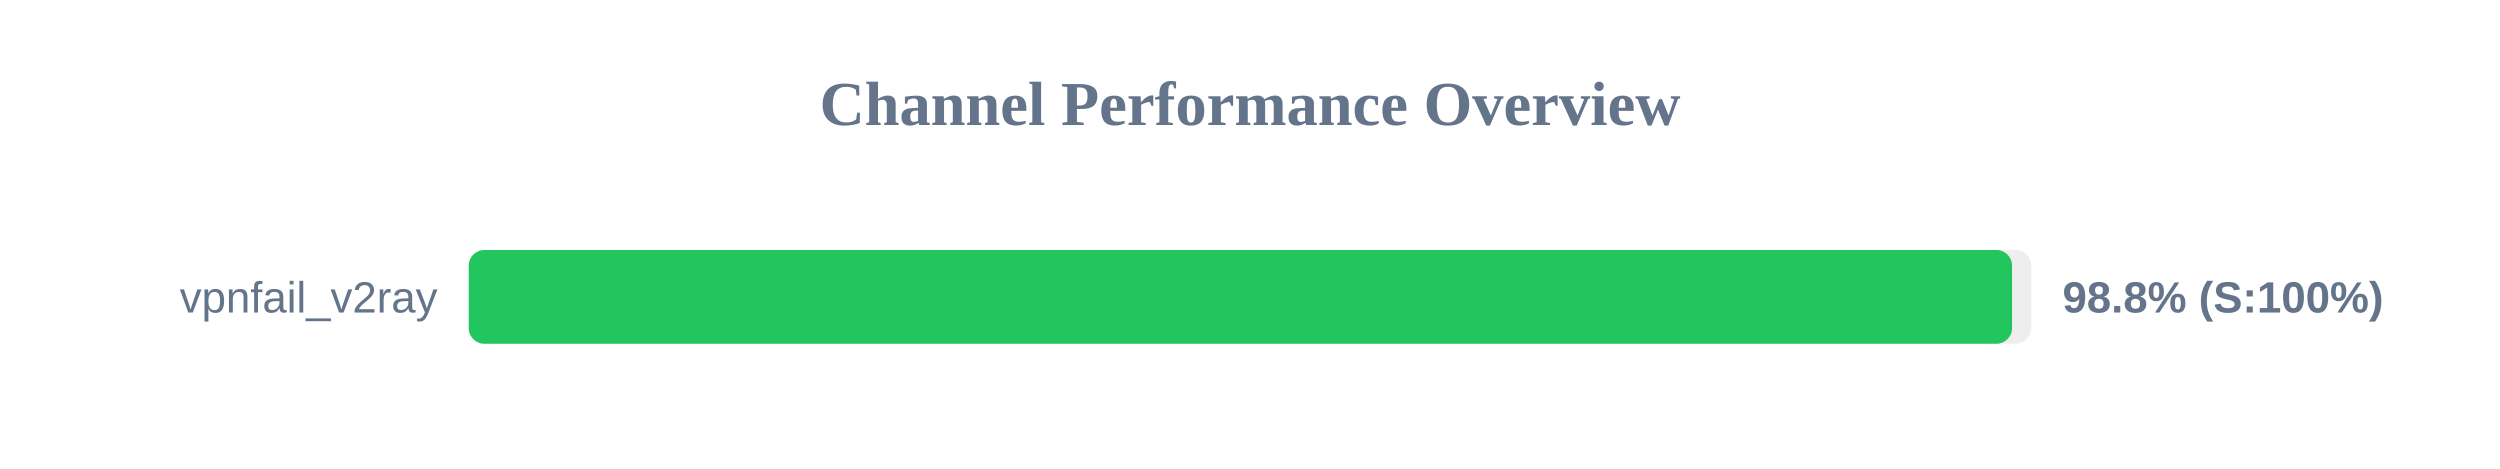
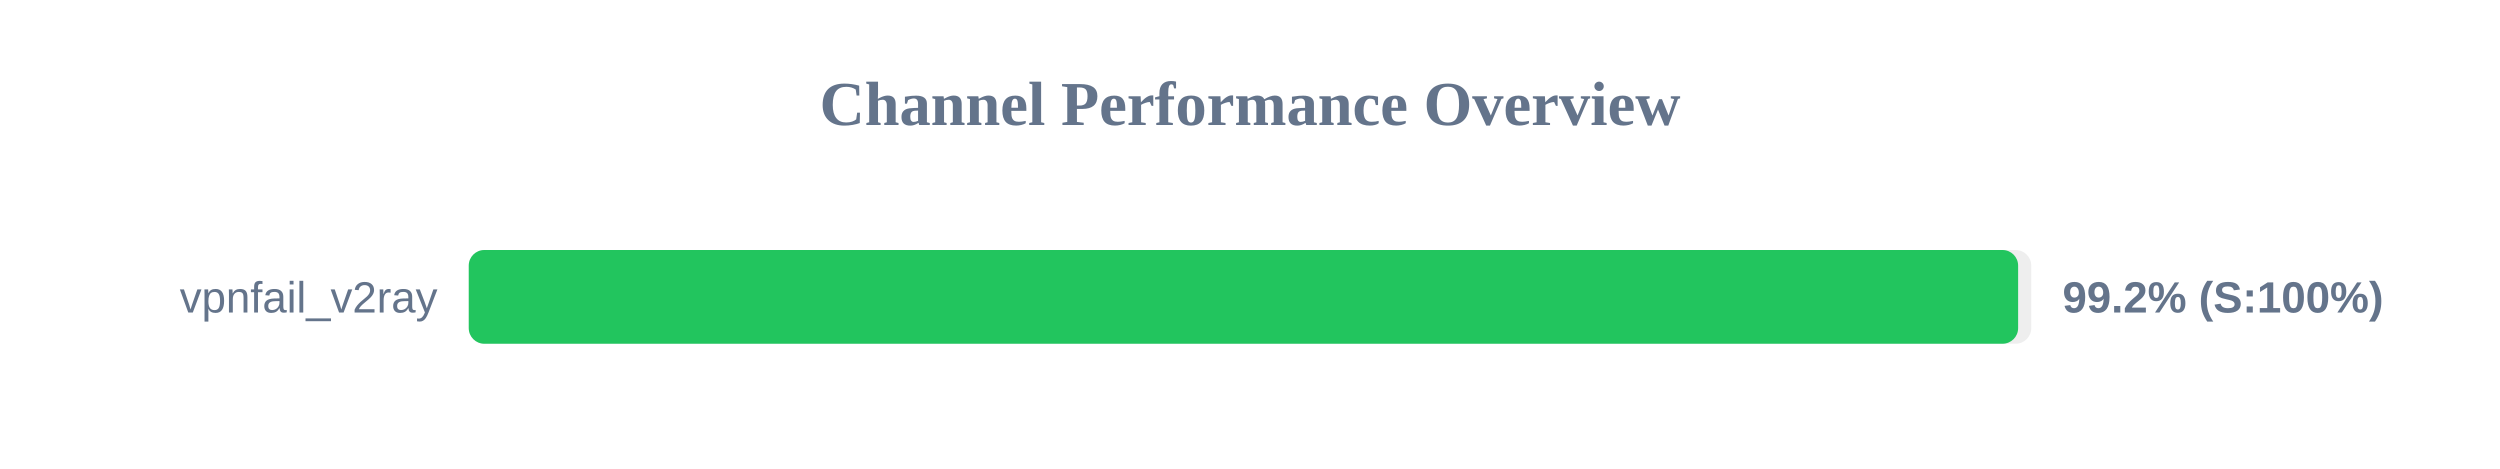
<svg xmlns="http://www.w3.org/2000/svg" width="800" height="150" version="1.1">
  <style>
        .row { font: 14px Arial; fill: #64748b; }
        .score { font: bold 14px Arial; fill: #64748b; }
    </style>
  <text x="400" y="40" text-anchor="middle" font-size="20px" font-weight="bold" fill="#64748b">Channel Performance Overview</text>
  <rect x="150" y="80" width="500" height="30" fill="#eee" rx="5" />
-   <rect x="150" y="80" width="493.85" height="30" fill="#22c55e" rx="5" />
+   <rect x="150" y="80" width="495.8" height="30" fill="#22c55e" rx="5" />
  <text x="140" y="100" text-anchor="end" class="row">vpnfail_v2ray</text>
-   <text x="660" y="100" text-anchor="start" class="score">98.8% (S:100%)</text>
+   <text x="660" y="100" text-anchor="start" class="score">99.2% (S:100%)</text>
</svg>
